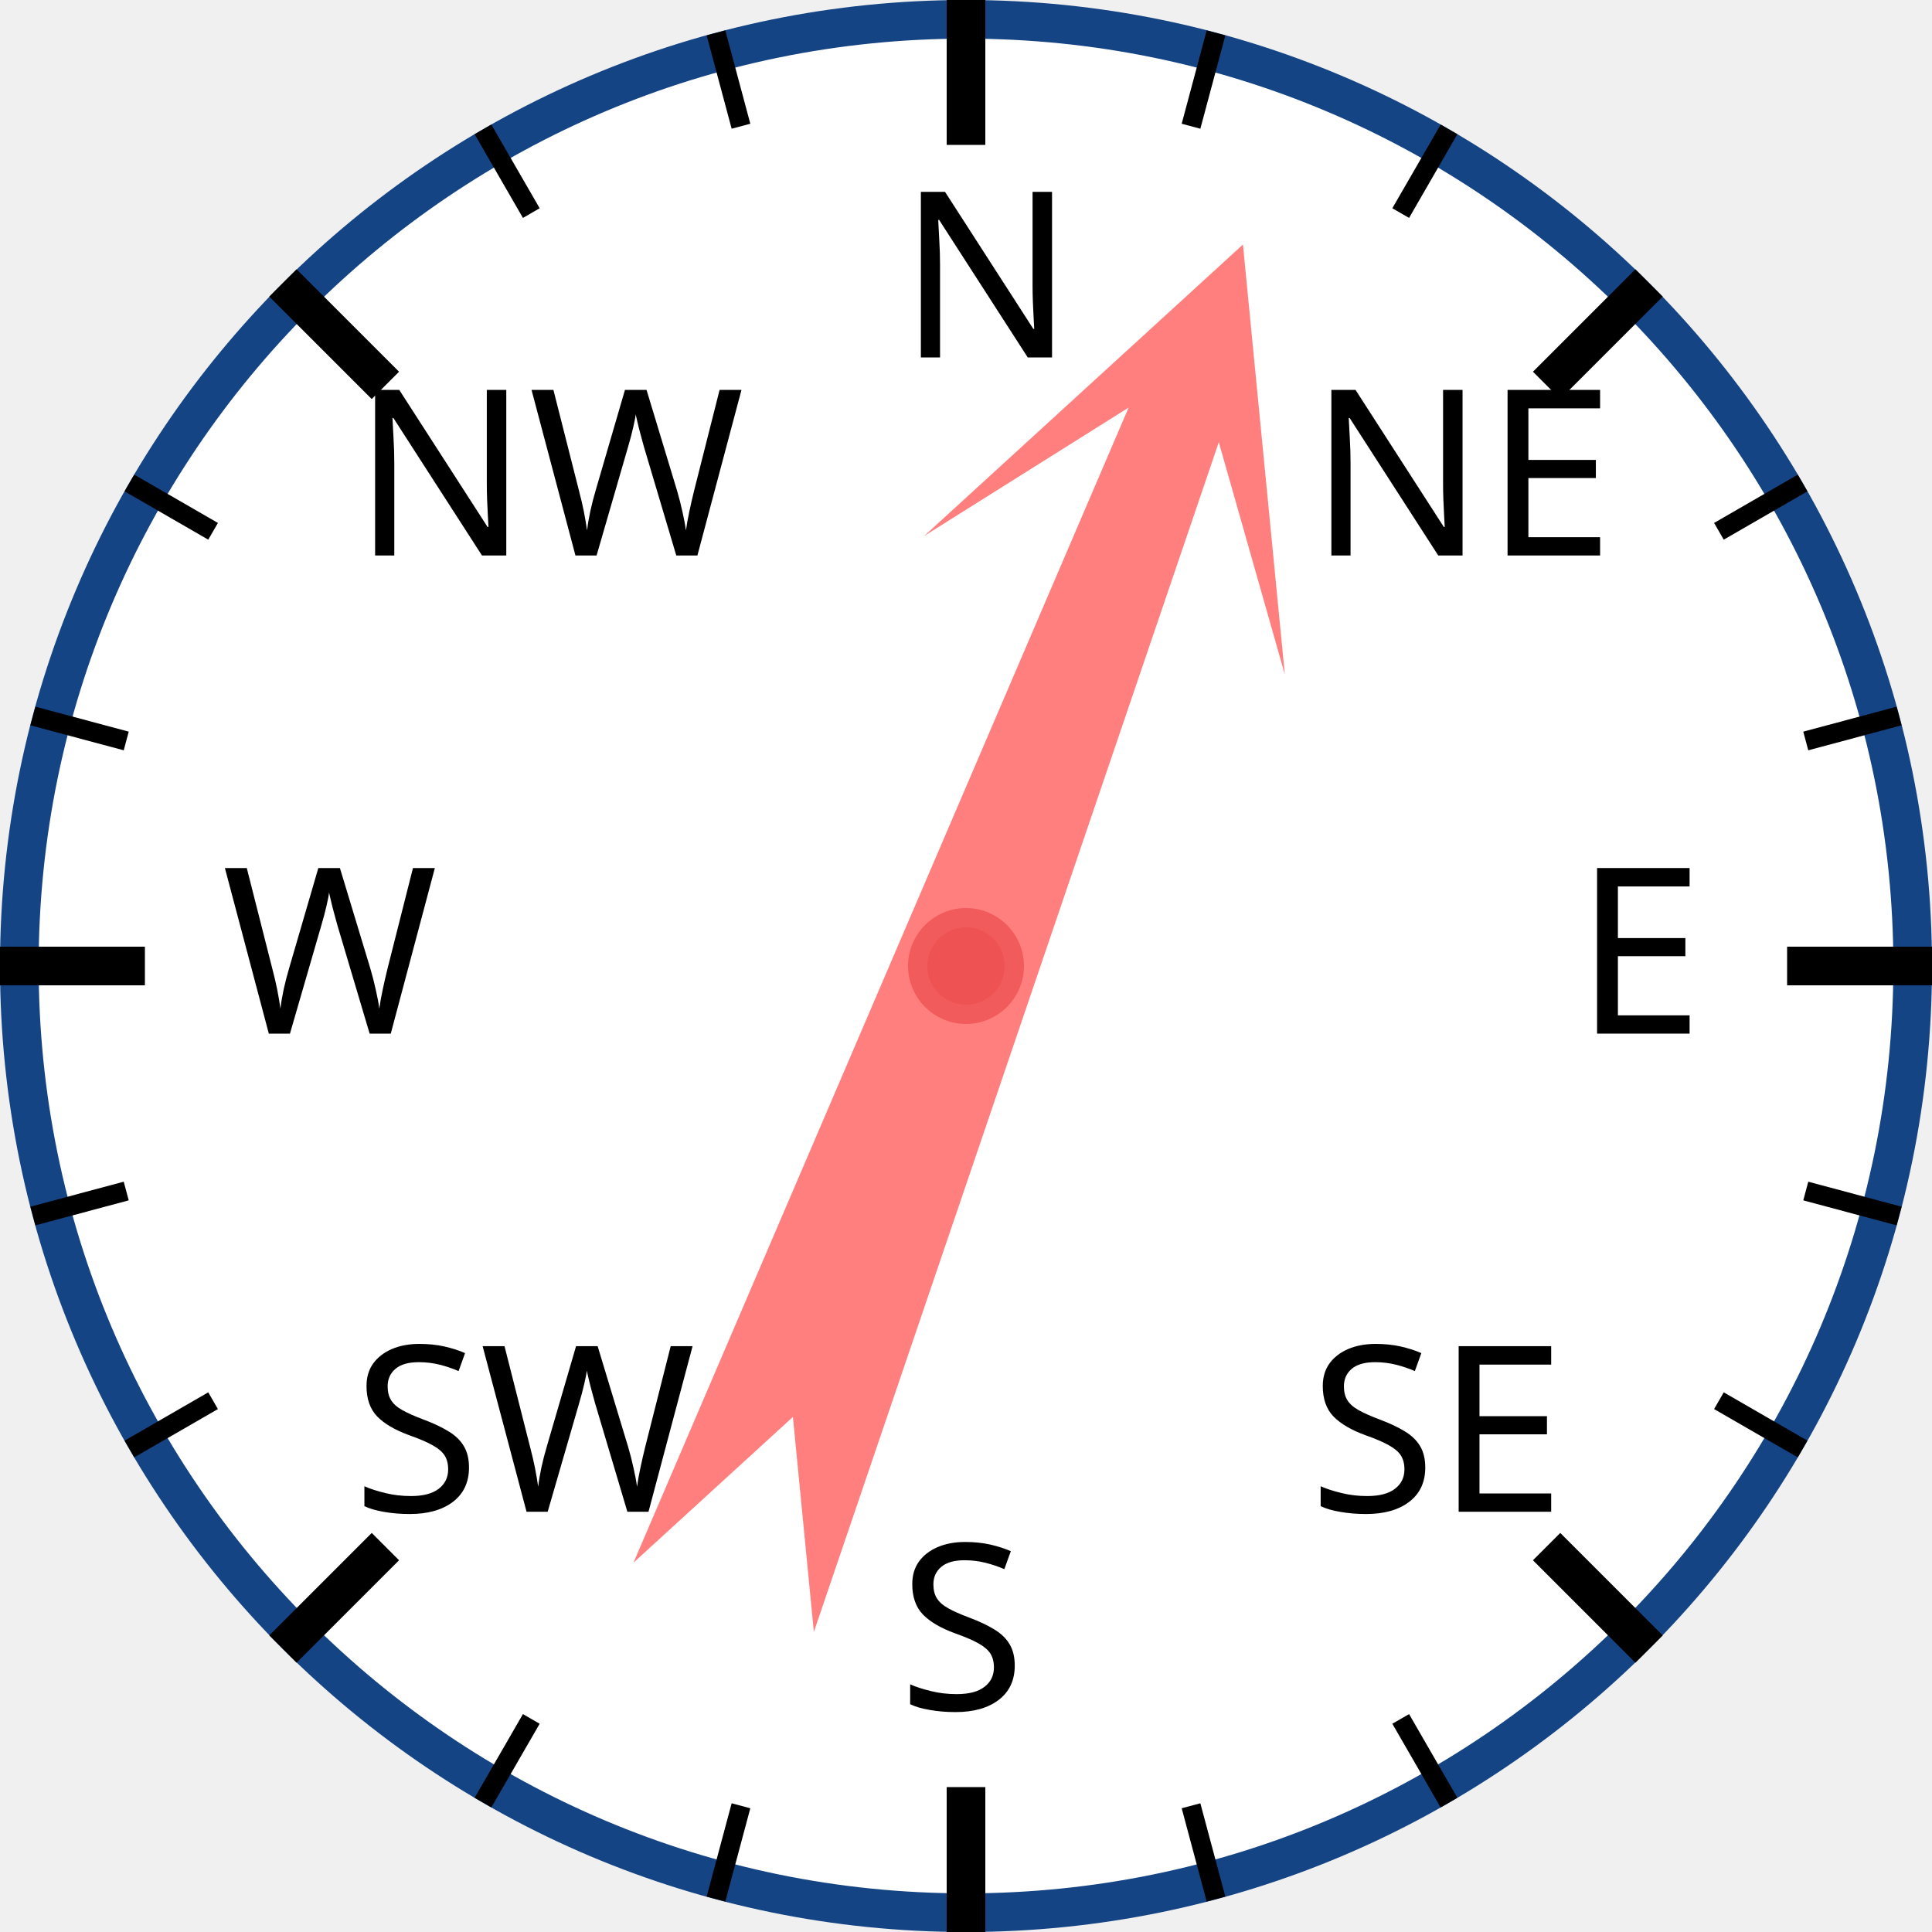
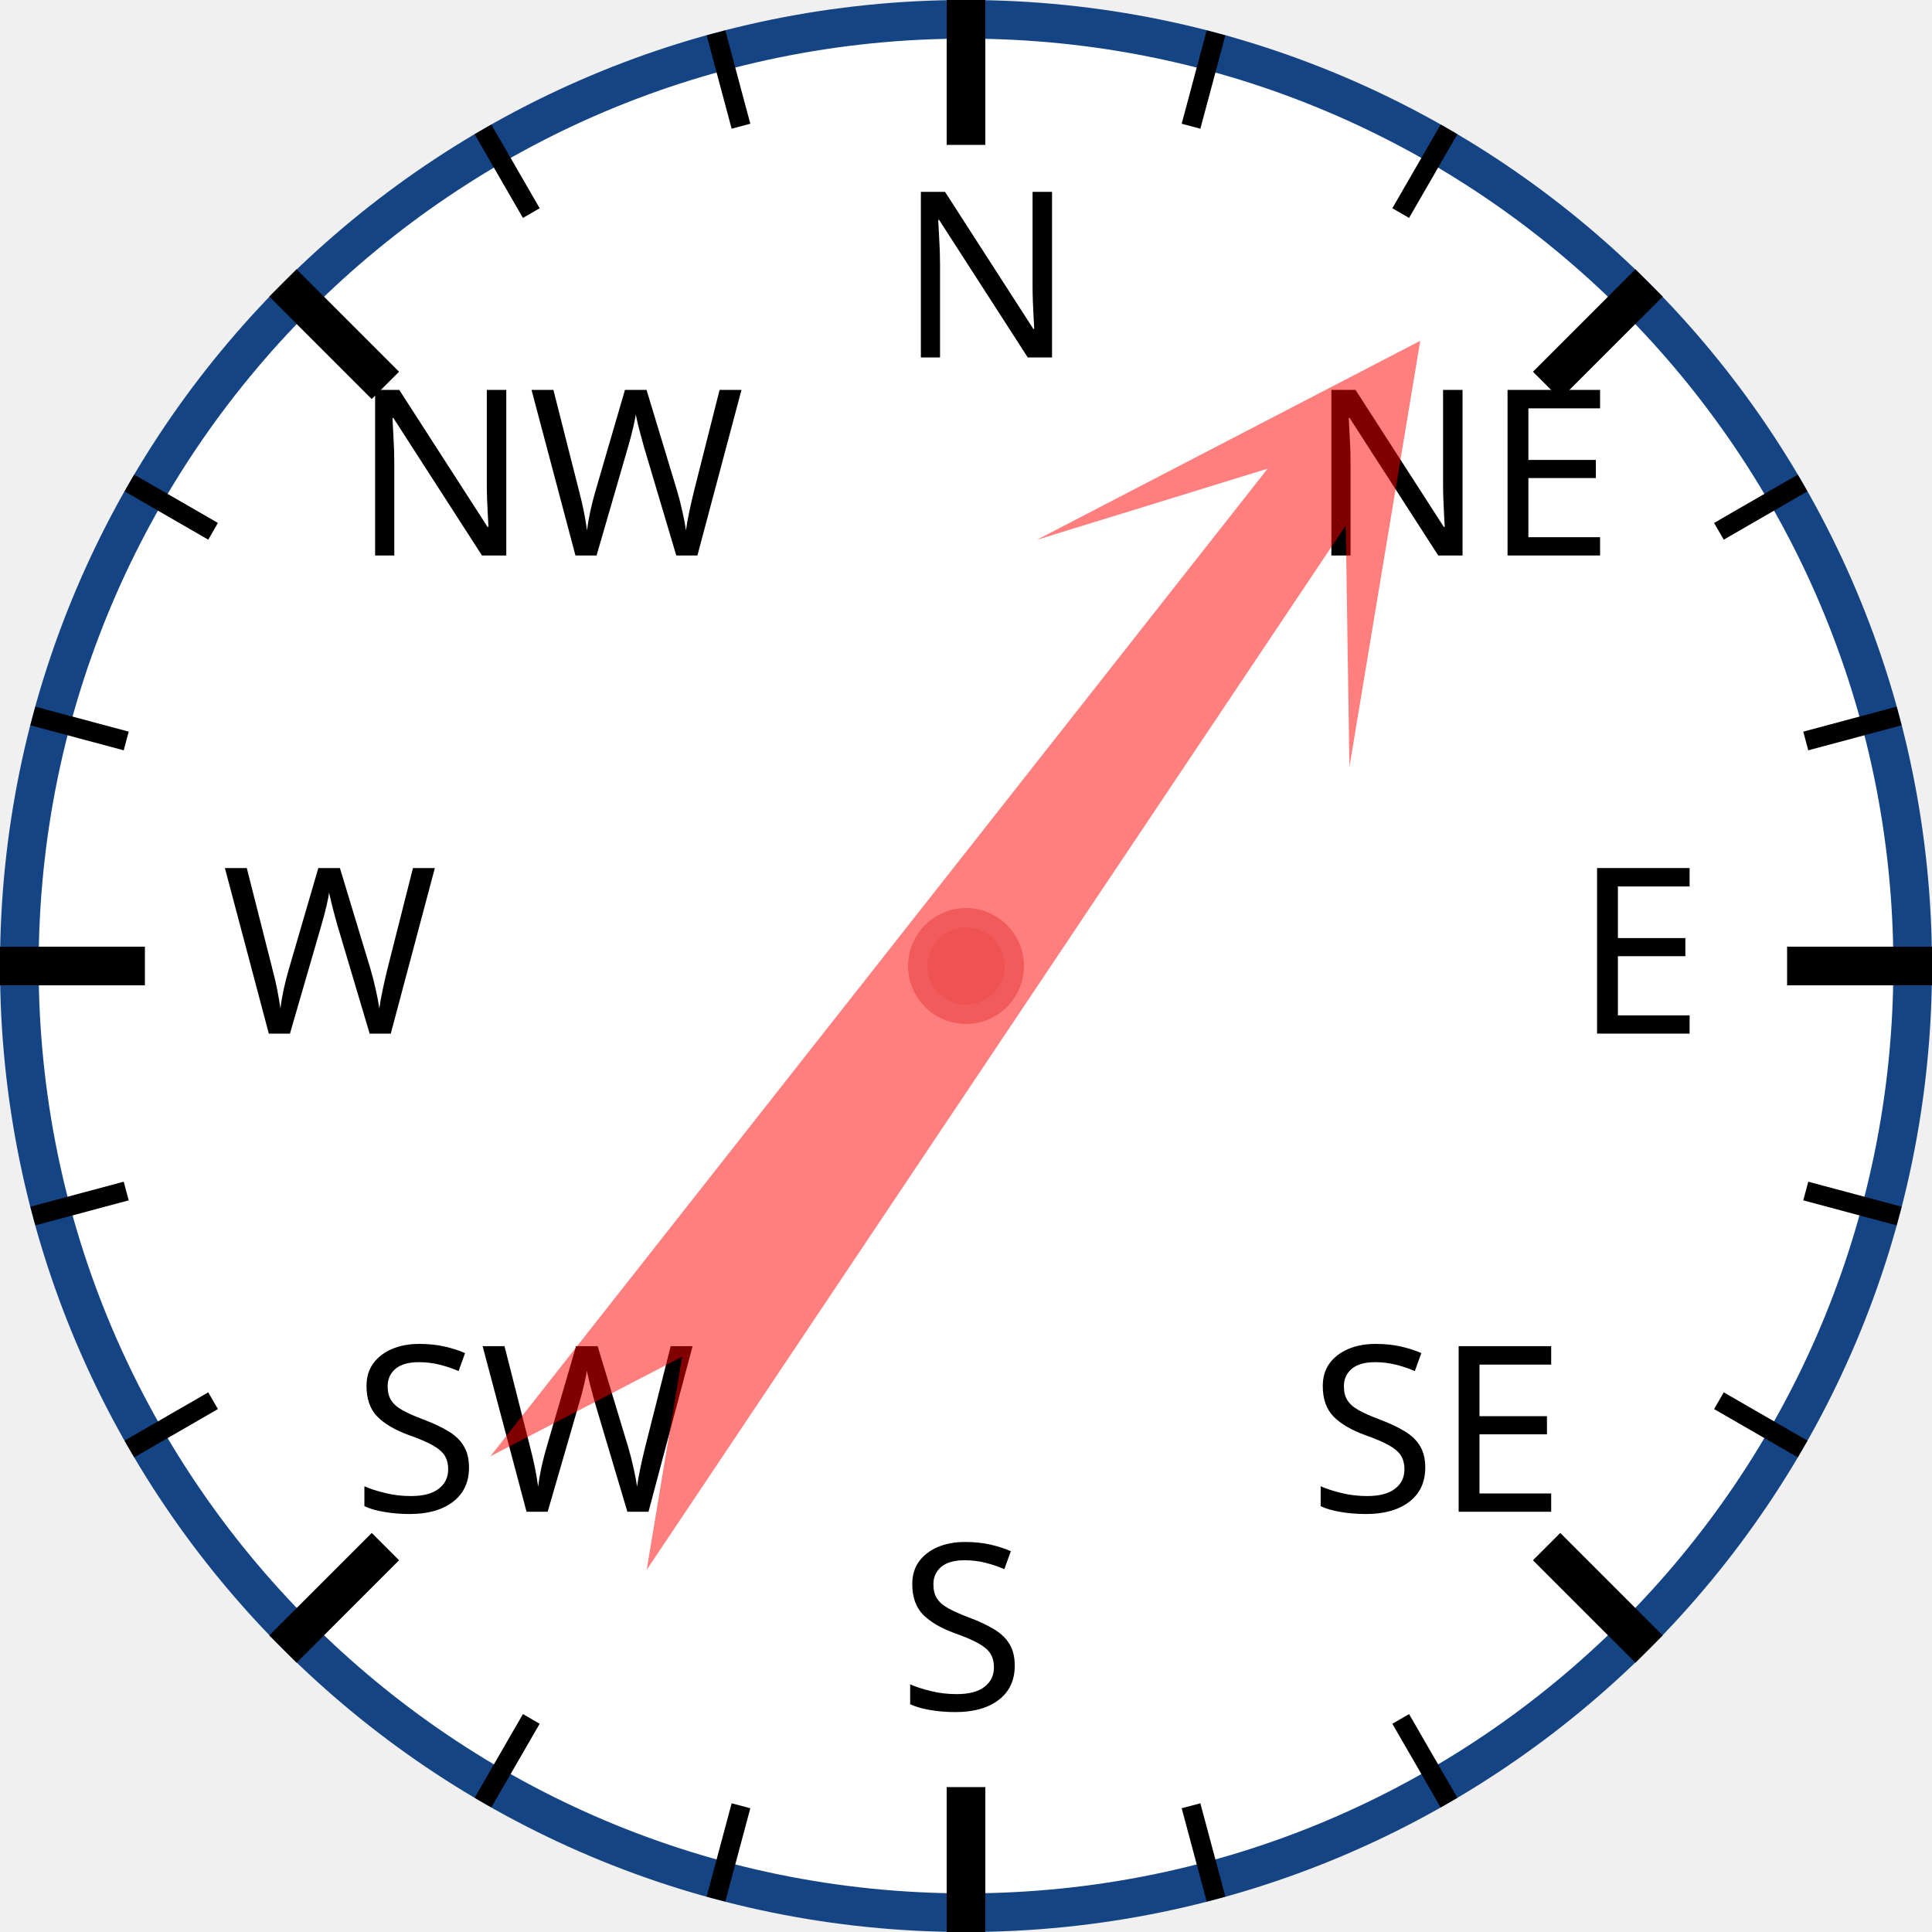
<svg xmlns="http://www.w3.org/2000/svg" width="120px" height="120px" viewBox="0 0 200 200">
  <circle cx="100" cy="100" r="98" style="fill: white; stroke: #154485; stroke-width: 4;" />
  <text x="93.0" y="37.0" style="font-family: sans-serif; font-size: 18pt;">N</text>
  <line x1="100.0" y1="0.0" x2="100.0" y2="15.0" style="stroke: black; stroke-width: 4;" />
  <line x1="74.118" y1="3.407" x2="76.706" y2="13.067" style="stroke: black; stroke-width: 2;" />
  <line x1="50" y1="13.397" x2="55" y2="22.058" style="stroke: black; stroke-width: 2;" />
  <text x="36.503" y="57.503" style="font-family: sans-serif; font-size: 18pt;">NW</text>
  <line x1="29.289" y1="29.289" x2="39.896" y2="39.896" style="stroke: black; stroke-width: 4;" />
  <line x1="13.397" y1="50" x2="22.058" y2="55" style="stroke: black; stroke-width: 2;" />
  <line x1="3.407" y1="74.118" x2="13.067" y2="76.706" style="stroke: black; stroke-width: 2;" />
  <text x="23.0" y="107.0" style="font-family: sans-serif; font-size: 18pt;">W</text>
  <line x1="0.0" y1="100.0" x2="15.0" y2="100.0" style="stroke: black; stroke-width: 4;" />
  <line x1="3.407" y1="125.882" x2="13.067" y2="123.294" style="stroke: black; stroke-width: 2;" />
  <line x1="13.397" y1="150" x2="22.058" y2="145" style="stroke: black; stroke-width: 2;" />
  <text x="36.503" y="156.497" style="font-family: sans-serif; font-size: 18pt;">SW</text>
  <line x1="29.289" y1="170.711" x2="39.896" y2="160.104" style="stroke: black; stroke-width: 4;" />
  <line x1="50" y1="186.603" x2="55" y2="177.942" style="stroke: black; stroke-width: 2;" />
  <line x1="74.118" y1="196.593" x2="76.706" y2="186.933" style="stroke: black; stroke-width: 2;" />
  <text x="93" y="177.0" style="font-family: sans-serif; font-size: 18pt;">S</text>
  <line x1="100" y1="200.0" x2="100" y2="185.0" style="stroke: black; stroke-width: 4;" />
  <line x1="125.882" y1="196.593" x2="123.294" y2="186.933" style="stroke: black; stroke-width: 2;" />
  <line x1="150.0" y1="186.603" x2="145.0" y2="177.942" style="stroke: black; stroke-width: 2;" />
  <text x="135.497" y="156.497" style="font-family: sans-serif; font-size: 18pt;">SE</text>
  <line x1="170.711" y1="170.711" x2="160.104" y2="160.104" style="stroke: black; stroke-width: 4;" />
  <line x1="186.603" y1="150" x2="177.942" y2="145" style="stroke: black; stroke-width: 2;" />
  <line x1="196.593" y1="125.882" x2="186.933" y2="123.294" style="stroke: black; stroke-width: 2;" />
  <text x="163.0" y="107" style="font-family: sans-serif; font-size: 18pt;">E</text>
  <line x1="200.0" y1="100" x2="185.0" y2="100" style="stroke: black; stroke-width: 4;" />
  <line x1="196.593" y1="74.118" x2="186.933" y2="76.706" style="stroke: black; stroke-width: 2;" />
  <line x1="186.603" y1="50" x2="177.942" y2="55" style="stroke: black; stroke-width: 2;" />
  <text x="135.497" y="57.503" style="font-family: sans-serif; font-size: 18pt;">NE</text>
  <line x1="170.711" y1="29.289" x2="160.104" y2="39.896" style="stroke: black; stroke-width: 4;" />
  <line x1="150" y1="13.397" x2="145" y2="22.058" style="stroke: black; stroke-width: 2;" />
  <line x1="125.882" y1="3.407" x2="123.294" y2="13.067" style="stroke: black; stroke-width: 2;" />
-   <polygon points="100 20 120 60 105 40 110 170 100 150 90 170 95 40 80 60" style="fill: red; fill-opacity: 0.5;" transform="rotate(21,100,100)" />
+   <polygon points="100 20 120 60 105 40 110 170 100 150 90 170 95 40 80 60" style="fill: red; fill-opacity: 0.5;" transform="rotate(36,100,100)" />
  <circle cx="100" cy="100" r="5" style="fill: #EE5252; stroke: #F25B5B; stroke-width: 2;" />
</svg>
